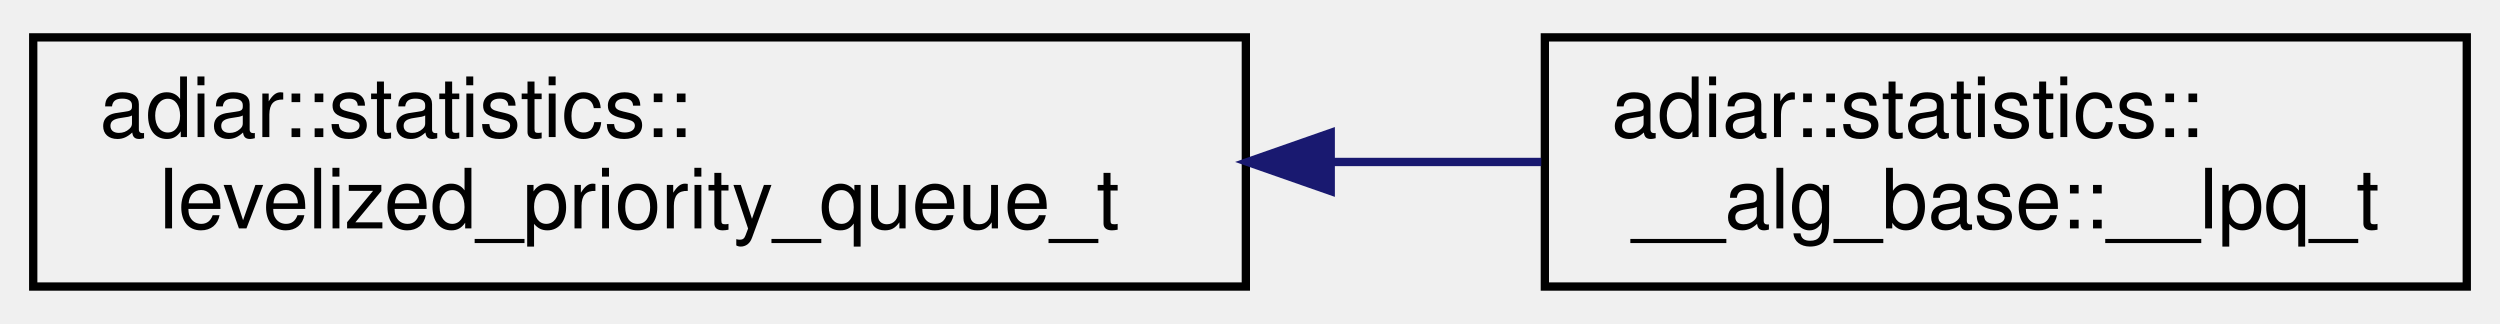
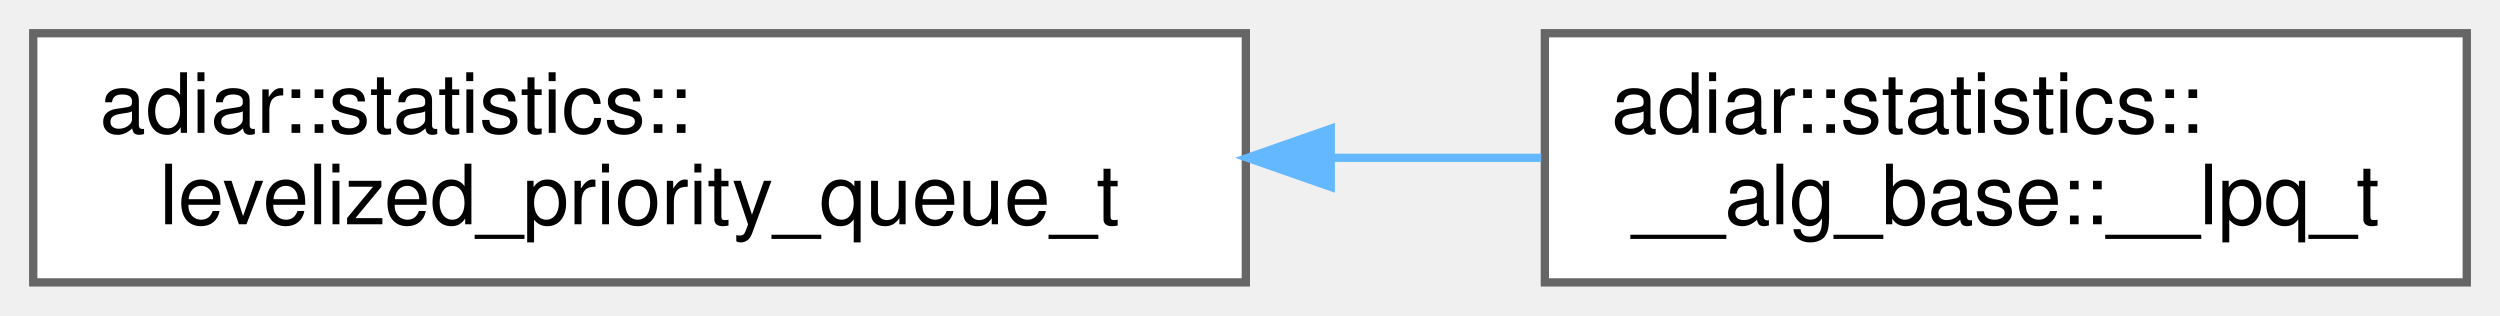
- <svg xmlns="http://www.w3.org/2000/svg" xmlns:xlink="http://www.w3.org/1999/xlink" width="301pt" height="39pt" viewBox="0.00 0.00 301.00 39.00">
-   <g id="graph0" class="graph" transform="scale(1 1) rotate(0) translate(4 35)">
-     <g id="node1" class="node">
-       <g id="a_node1">
+ <svg xmlns="http://www.w3.org/2000/svg" xmlns:xlink="http://www.w3.org/1999/xlink" width="301pt" height="38pt" viewBox="0.00 0.00 301.00 38.00">
+   <g id="graph0" class="graph" transform="scale(1 1) rotate(0) translate(4 34)">
+     <g id="Node000000" class="node">
+       <g id="a_Node000000">
        <a xlink:href="structadiar_1_1statistics_1_1levelized__priority__queue__t.html" target="_top" xlink:title="Levelized Priority Queue statistics.">
-           <polygon fill="none" stroke="black" points="0,-0.5 0,-30.5 146,-30.5 146,-0.5 0,-0.5" />
-           <text text-anchor="start" x="8" y="-18.5" font-family="Helvetica,sans-Serif" font-size="10.00">adiar::statistics::</text>
-           <text text-anchor="middle" x="73" y="-7.5" font-family="Helvetica,sans-Serif" font-size="10.00">levelized_priority_queue_t</text>
+           <polygon fill="white" stroke="#666666" points="146,-30 0,-30 0,0 146,0 146,-30" />
+           <text text-anchor="start" x="8" y="-18" font-family="Helvetica,sans-Serif" font-size="10.00">adiar::statistics::</text>
+           <text text-anchor="middle" x="73" y="-7" font-family="Helvetica,sans-Serif" font-size="10.00">levelized_priority_queue_t</text>
        </a>
      </g>
    </g>
-     <g id="node2" class="node">
-       <g id="a_node2">
+     <g id="Node000001" class="node">
+       <g id="a_Node000001">
        <a xlink:href="structadiar_1_1statistics_1_1____alg__base_1_1____lpq__t.html" target="_top" xlink:title="Type and usage of this algorithm's levelized priority queue.">
-           <polygon fill="none" stroke="black" points="182,-0.5 182,-30.5 293,-30.5 293,-0.5 182,-0.5" />
-           <text text-anchor="start" x="190" y="-18.5" font-family="Helvetica,sans-Serif" font-size="10.00">adiar::statistics::</text>
-           <text text-anchor="middle" x="237.5" y="-7.5" font-family="Helvetica,sans-Serif" font-size="10.00">__alg_base::__lpq_t</text>
+           <polygon fill="white" stroke="#666666" points="293,-30 182,-30 182,0 293,0 293,-30" />
+           <text text-anchor="start" x="190" y="-18" font-family="Helvetica,sans-Serif" font-size="10.00">adiar::statistics::</text>
+           <text text-anchor="middle" x="237.5" y="-7" font-family="Helvetica,sans-Serif" font-size="10.00">__alg_base::__lpq_t</text>
        </a>
      </g>
    </g>
-     <g id="edge1" class="edge">
-       <path fill="none" stroke="midnightblue" d="M156.27,-15.5C164.85,-15.5 173.41,-15.5 181.57,-15.5" />
-       <polygon fill="midnightblue" stroke="midnightblue" points="156.22,-12 146.22,-15.5 156.22,-19 156.22,-12" />
+     <g id="edge16_Node000000_Node000001" class="edge">
+       <g id="a_edge16_Node000000_Node000001">
+         <a xlink:title=" ">
+           <path fill="none" stroke="#63b8ff" d="M156.27,-15C164.85,-15 173.41,-15 181.57,-15" />
+           <polygon fill="#63b8ff" stroke="#63b8ff" points="156.22,-11.5 146.22,-15 156.22,-18.5 156.22,-11.5" />
+         </a>
+       </g>
    </g>
  </g>
</svg>
